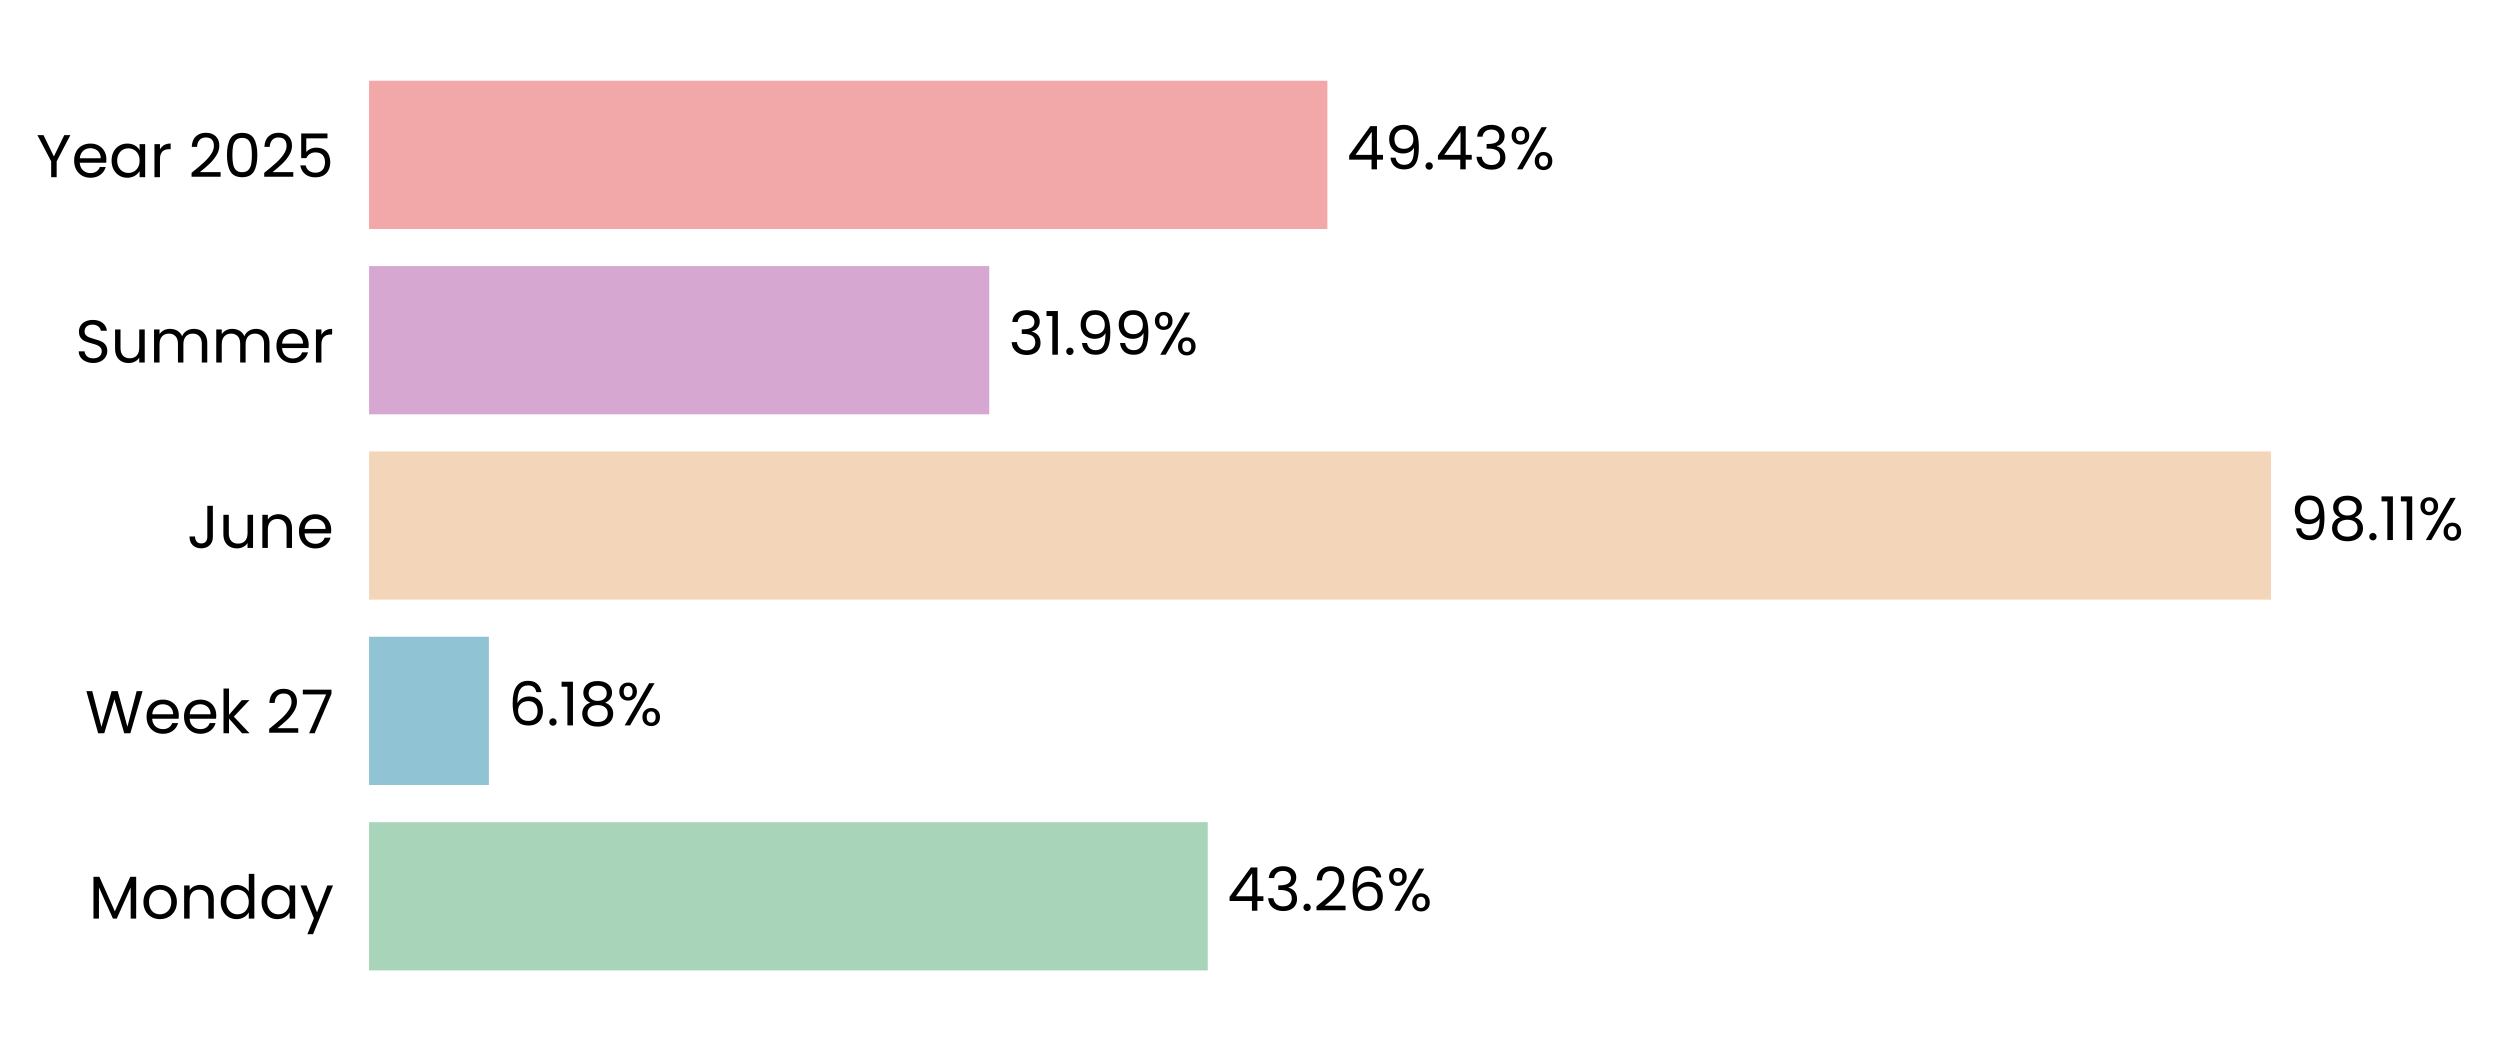
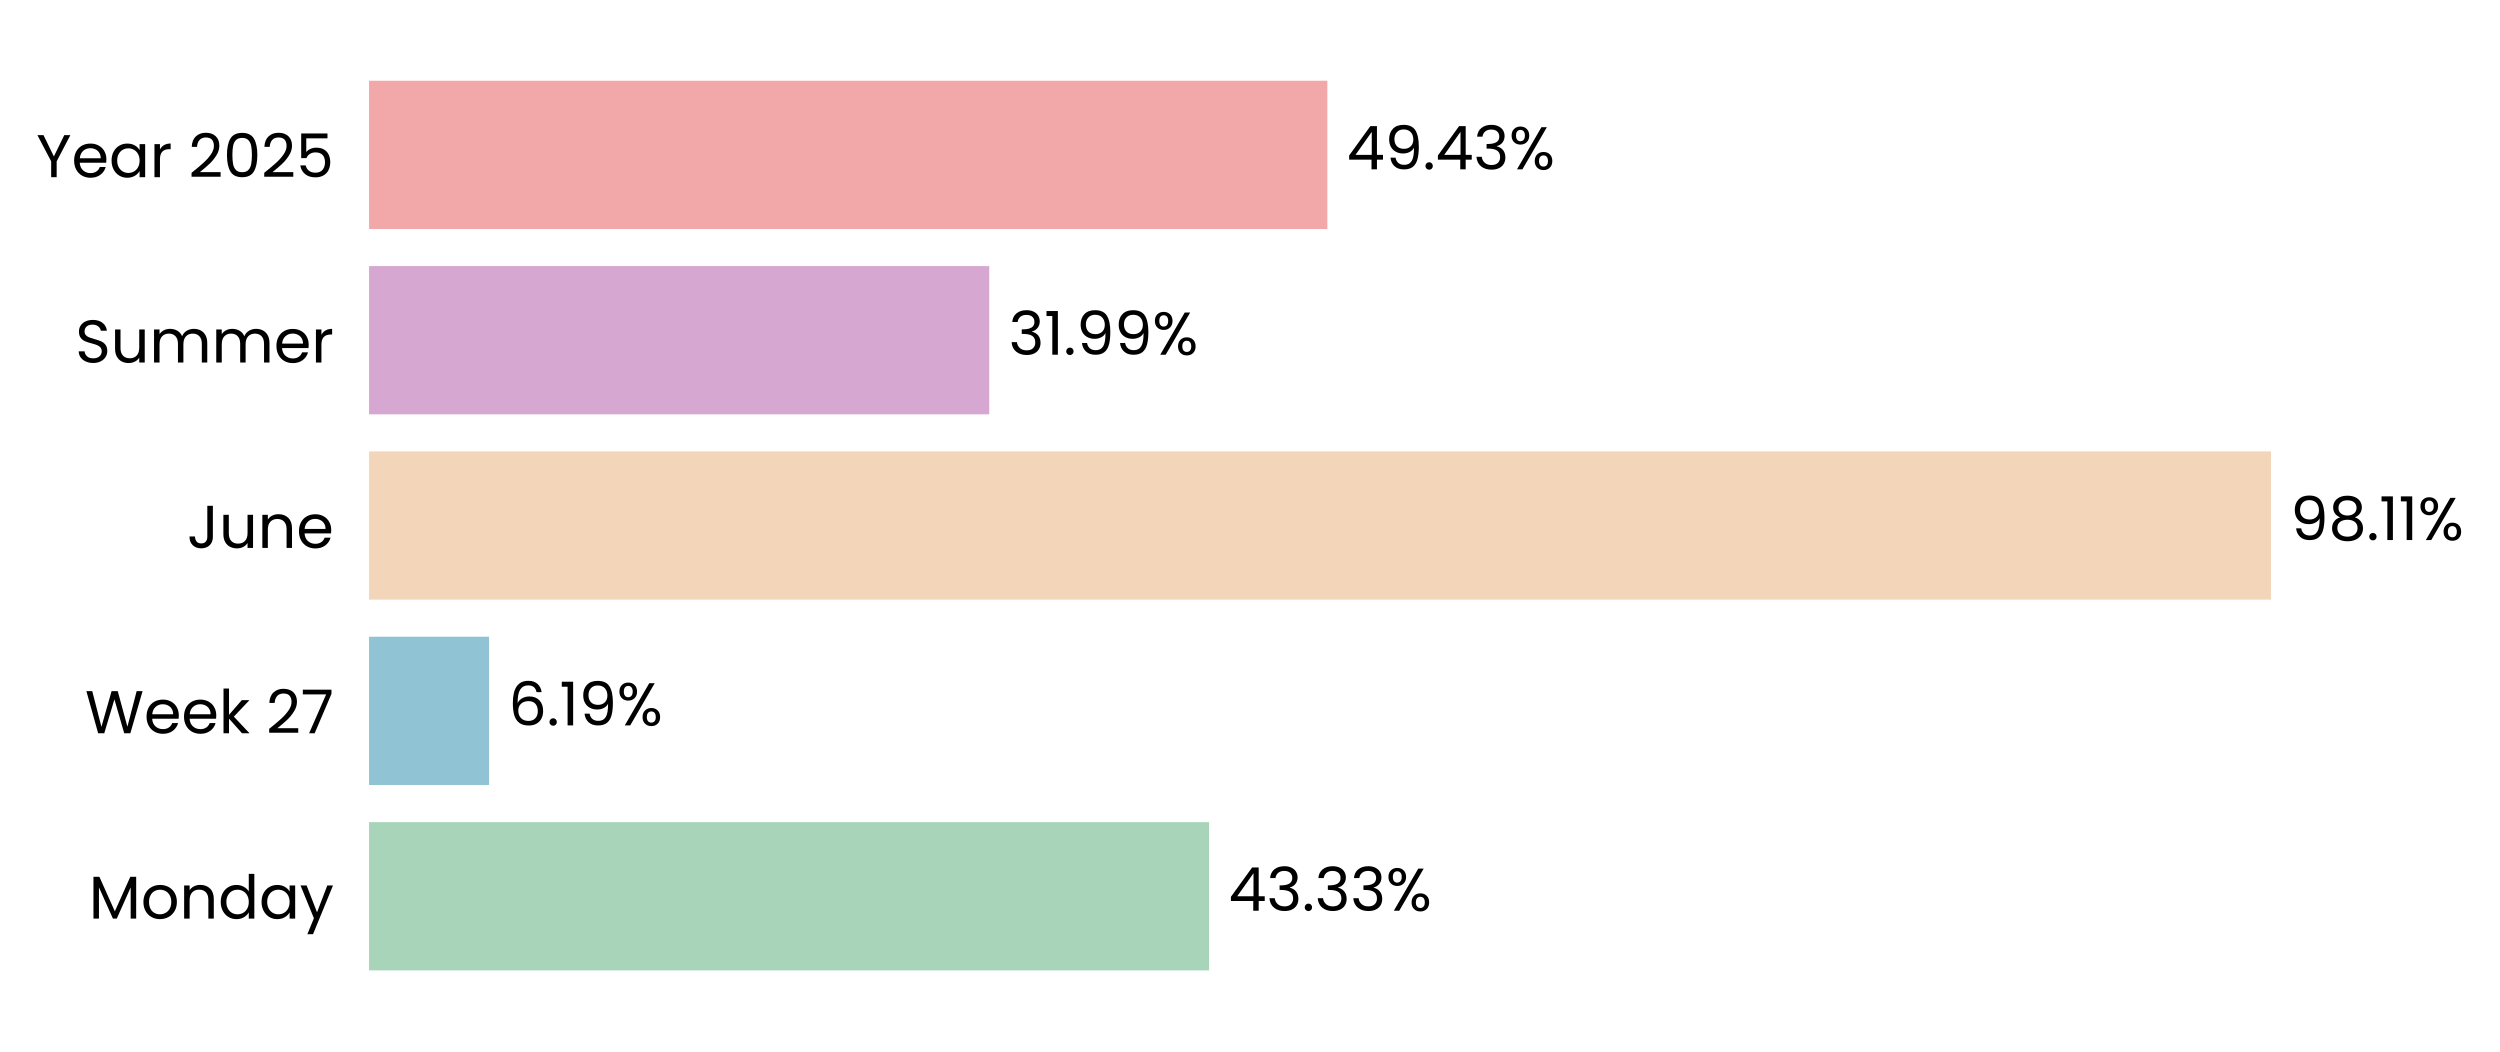
<svg xmlns="http://www.w3.org/2000/svg" xmlns:xlink="http://www.w3.org/1999/xlink" width="496.62pt" height="208.8pt" viewBox="0 0 496.62 208.8" version="1.1">
  <defs>
    <style type="text/css">*{stroke-linejoin: round; stroke-linecap: butt}</style>
  </defs>
  <g id="figure_1">
    <g id="patch_1">
      <path d="M 0 208.8  L 496.62 208.8  L 496.62 0  L 0 0  L 0 208.8  z " style="fill: none" />
    </g>
    <g id="axes_1">
      <g id="patch_2">
-         <path d="M 73.311 201.6  L 458.412 201.6  L 458.412 7.2  L 73.311 7.2  L 73.311 201.6  z " style="fill: none" />
+         <path d="M 73.311 201.6  L 458.403 201.6  L 458.403 7.2  L 73.311 7.2  L 73.311 201.6  z " style="fill: none" />
      </g>
      <g id="patch_3">
-         <path d="M 73.311 192.764  L 239.921 192.764  L 239.921 163.309  L 73.311 163.309  z " clip-path="url(#p9a96eed100)" style="fill: #a8d5ba" />
+         <path d="M 73.311 192.764  L 240.184 192.764  L 240.184 163.309  L 73.311 163.309  z " clip-path="url(#pc052d33420)" style="fill: #a8d5ba" />
      </g>
      <g id="patch_4">
-         <path d="M 73.311 155.945  L 97.113 155.945  L 97.113 126.491  L 73.311 126.491  z " clip-path="url(#p9a96eed100)" style="fill: #90c3d4" />
+         <path d="M 73.311 155.945  L 97.15 155.945  L 97.15 126.491  L 73.311 126.491  z " clip-path="url(#pc052d33420)" style="fill: #90c3d4" />
      </g>
      <g id="patch_5">
-         <path d="M 73.311 119.127  L 451.129 119.127  L 451.129 89.673  L 73.311 89.673  z " clip-path="url(#p9a96eed100)" style="fill: #f3d6ba" />
+         <path d="M 73.311 119.127  L 451.129 119.127  L 451.129 89.673  L 73.311 89.673  z " clip-path="url(#pc052d33420)" style="fill: #f3d6ba" />
      </g>
      <g id="patch_6">
-         <path d="M 73.311 82.309  L 196.513 82.309  L 196.513 52.855  L 73.311 52.855  z " clip-path="url(#p9a96eed100)" style="fill: #d6a8d1" />
+         <path d="M 73.311 82.309  L 196.513 82.309  L 196.513 52.855  L 73.311 52.855  z " clip-path="url(#pc052d33420)" style="fill: #d6a8d1" />
      </g>
      <g id="patch_7">
-         <path d="M 73.311 45.491  L 263.681 45.491  L 263.681 16.036  L 73.311 16.036  z " clip-path="url(#p9a96eed100)" style="fill: #f2a8a8" />
+         <path d="M 73.311 45.491  L 263.677 45.491  L 263.677 16.036  L 73.311 16.036  z " clip-path="url(#pc052d33420)" style="fill: #f2a8a8" />
      </g>
      <g id="matplotlib.axis_1">
        <g id="ytick_1">
          <g id="text_1">
            <g transform="translate(17.64187 182.4764) scale(0.12 -0.12)">
              <defs>
                <path id="Poppins-Regular-4d" d="M 5018 4429  L 5018 0  L 4435 0  L 4435 3302  L 2963 0  L 2554 0  L 1075 3309  L 1075 0  L 493 0  L 493 4429  L 1120 4429  L 2758 768  L 4397 4429  L 5018 4429  z " transform="scale(0.015625)" />
                <path id="Poppins-Regular-6f" d="M 2022 -58  Q 1530 -58 1130 166  Q 730 390 502 803  Q 275 1216 275 1760  Q 275 2298 508 2710  Q 742 3123 1145 3344  Q 1549 3565 2048 3565  Q 2547 3565 2950 3344  Q 3354 3123 3587 2713  Q 3821 2304 3821 1760  Q 3821 1216 3581 803  Q 3341 390 2931 166  Q 2522 -58 2022 -58  z M 2022 454  Q 2336 454 2611 601  Q 2886 749 3056 1043  Q 3226 1338 3226 1760  Q 3226 2182 3059 2476  Q 2893 2771 2624 2915  Q 2355 3059 2042 3059  Q 1722 3059 1456 2915  Q 1190 2771 1030 2476  Q 870 2182 870 1760  Q 870 1331 1027 1036  Q 1184 742 1446 598  Q 1709 454 2022 454  z " transform="scale(0.015625)" />
                <path id="Poppins-Regular-6e" d="M 2202 3571  Q 2842 3571 3238 3184  Q 3635 2797 3635 2067  L 3635 0  L 3059 0  L 3059 1984  Q 3059 2509 2796 2787  Q 2534 3066 2080 3066  Q 1619 3066 1347 2778  Q 1075 2490 1075 1939  L 1075 0  L 493 0  L 493 3507  L 1075 3507  L 1075 3008  Q 1248 3277 1545 3424  Q 1843 3571 2202 3571  z " transform="scale(0.015625)" />
                <path id="Poppins-Regular-64" d="M 275 1766  Q 275 2304 492 2710  Q 710 3117 1091 3341  Q 1472 3565 1946 3565  Q 2355 3565 2707 3376  Q 3059 3187 3245 2880  L 3245 4736  L 3834 4736  L 3834 0  L 3245 0  L 3245 659  Q 3072 346 2733 144  Q 2394 -58 1939 -58  Q 1472 -58 1091 172  Q 710 403 492 819  Q 275 1235 275 1766  z M 3245 1760  Q 3245 2157 3085 2451  Q 2925 2746 2653 2902  Q 2381 3059 2054 3059  Q 1728 3059 1459 2905  Q 1190 2752 1030 2457  Q 870 2163 870 1766  Q 870 1363 1030 1065  Q 1190 768 1459 611  Q 1728 454 2054 454  Q 2381 454 2653 611  Q 2925 768 3085 1065  Q 3245 1363 3245 1760  z " transform="scale(0.015625)" />
                <path id="Poppins-Regular-61" d="M 275 1766  Q 275 2304 492 2710  Q 710 3117 1091 3341  Q 1472 3565 1939 3565  Q 2400 3565 2739 3366  Q 3078 3168 3245 2867  L 3245 3507  L 3834 3507  L 3834 0  L 3245 0  L 3245 653  Q 3072 346 2729 144  Q 2387 -58 1933 -58  Q 1466 -58 1088 172  Q 710 403 492 819  Q 275 1235 275 1766  z M 3245 1760  Q 3245 2157 3085 2451  Q 2925 2746 2653 2902  Q 2381 3059 2054 3059  Q 1728 3059 1459 2905  Q 1190 2752 1030 2457  Q 870 2163 870 1766  Q 870 1363 1030 1065  Q 1190 768 1459 611  Q 1728 454 2054 454  Q 2381 454 2653 611  Q 2925 768 3085 1065  Q 3245 1363 3245 1760  z " transform="scale(0.015625)" />
                <path id="Poppins-Regular-79" d="M 3514 3507  L 1402 -1651  L 800 -1651  L 1491 38  L 77 3507  L 723 3507  L 1824 666  L 2912 3507  L 3514 3507  z " transform="scale(0.015625)" />
              </defs>
              <use xlink:href="#Poppins-Regular-4d" />
              <use xlink:href="#Poppins-Regular-6f" transform="translate(86.09999 0)" />
              <use xlink:href="#Poppins-Regular-6e" transform="translate(150.1 0)" />
              <use xlink:href="#Poppins-Regular-64" transform="translate(214.1 0)" />
              <use xlink:href="#Poppins-Regular-61" transform="translate(281.7 0)" />
              <use xlink:href="#Poppins-Regular-79" transform="translate(349.2999 0)" />
            </g>
          </g>
        </g>
        <g id="ytick_2">
          <g id="text_2">
            <g transform="translate(16.88437 145.6582) scale(0.12 -0.12)">
              <defs>
                <path id="Poppins-Regular-57" d="M 6099 4461  L 4806 0  L 4154 0  L 3117 3590  L 2042 0  L 1395 -6  L 147 4461  L 768 4461  L 1741 678  L 2816 4461  L 3469 4461  L 4493 691  L 5472 4461  L 6099 4461  z " transform="scale(0.015625)" />
                <path id="Poppins-Regular-65" d="M 3693 1888  Q 3693 1722 3674 1536  L 870 1536  Q 902 1018 1225 726  Q 1549 435 2010 435  Q 2387 435 2640 611  Q 2893 787 2995 1082  L 3622 1082  Q 3482 576 3059 259  Q 2637 -58 2010 -58  Q 1510 -58 1116 166  Q 723 390 499 803  Q 275 1216 275 1760  Q 275 2304 492 2713  Q 710 3123 1104 3344  Q 1498 3565 2010 3565  Q 2509 3565 2893 3347  Q 3277 3130 3485 2749  Q 3693 2368 3693 1888  z M 3091 2010  Q 3091 2342 2944 2582  Q 2797 2822 2544 2947  Q 2291 3072 1984 3072  Q 1542 3072 1232 2790  Q 922 2509 877 2010  L 3091 2010  z " transform="scale(0.015625)" />
                <path id="Poppins-Regular-6b" d="M 2451 0  L 1075 1549  L 1075 0  L 493 0  L 493 4736  L 1075 4736  L 1075 1952  L 2426 3507  L 3238 3507  L 1587 1760  L 3245 0  L 2451 0  z " transform="scale(0.015625)" />
                <path id="Poppins-Regular-20" transform="scale(0.015625)" />
                <path id="Poppins-Regular-32" d="M 326 467  Q 1139 1120 1600 1539  Q 2061 1958 2377 2416  Q 2694 2874 2694 3315  Q 2694 3731 2492 3971  Q 2291 4211 1843 4211  Q 1408 4211 1168 3939  Q 928 3667 909 3213  L 346 3213  Q 371 3930 780 4320  Q 1190 4710 1837 4710  Q 2496 4710 2883 4345  Q 3270 3981 3270 3341  Q 3270 2810 2953 2307  Q 2637 1805 2233 1424  Q 1830 1043 1203 538  L 3405 538  L 3405 51  L 326 51  L 326 467  z " transform="scale(0.015625)" />
                <path id="Poppins-Regular-37" d="M 3245 4173  L 1466 0  L 877 0  L 2682 4115  L 211 4115  L 211 4614  L 3245 4614  L 3245 4173  z " transform="scale(0.015625)" />
              </defs>
              <use xlink:href="#Poppins-Regular-57" />
              <use xlink:href="#Poppins-Regular-65" transform="translate(97.59999 0)" />
              <use xlink:href="#Poppins-Regular-65" transform="translate(159.6 0)" />
              <use xlink:href="#Poppins-Regular-6b" transform="translate(221.6 0)" />
              <use xlink:href="#Poppins-Regular-20" transform="translate(273.0999 0)" />
              <use xlink:href="#Poppins-Regular-32" transform="translate(299.7999 0)" />
              <use xlink:href="#Poppins-Regular-37" transform="translate(357.2999 0)" />
            </g>
          </g>
        </g>
        <g id="ytick_3">
          <g id="text_3">
            <g transform="translate(37.15125 108.84) scale(0.12 -0.12)">
              <defs>
                <path id="Poppins-Regular-4a" d="M 2739 4461  L 2739 1165  Q 2739 614 2400 284  Q 2061 -45 1504 -45  Q 941 -45 601 291  Q 262 627 262 1210  L 845 1210  Q 851 883 1014 678  Q 1178 474 1504 474  Q 1830 474 1990 669  Q 2150 864 2150 1165  L 2150 4461  L 2739 4461  z " transform="scale(0.015625)" />
                <path id="Poppins-Regular-75" d="M 3603 3507  L 3603 0  L 3021 0  L 3021 518  Q 2854 250 2556 99  Q 2259 -51 1901 -51  Q 1491 -51 1164 118  Q 838 288 649 627  Q 461 966 461 1453  L 461 3507  L 1037 3507  L 1037 1530  Q 1037 1011 1299 732  Q 1562 454 2016 454  Q 2483 454 2752 742  Q 3021 1030 3021 1581  L 3021 3507  L 3603 3507  z " transform="scale(0.015625)" />
              </defs>
              <use xlink:href="#Poppins-Regular-4a" />
              <use xlink:href="#Poppins-Regular-75" transform="translate(52.99999 0)" />
              <use xlink:href="#Poppins-Regular-6e" transform="translate(117 0)" />
              <use xlink:href="#Poppins-Regular-65" transform="translate(181 0)" />
            </g>
          </g>
        </g>
        <g id="ytick_4">
          <g id="text_4">
            <g transform="translate(14.95125 72.02182) scale(0.12 -0.12)">
              <defs>
                <path id="Poppins-Regular-53" d="M 1907 -45  Q 1466 -45 1117 112  Q 768 269 569 547  Q 371 826 365 1190  L 986 1190  Q 1018 877 1245 662  Q 1472 448 1907 448  Q 2323 448 2563 656  Q 2803 864 2803 1190  Q 2803 1446 2662 1606  Q 2522 1766 2310 1849  Q 2099 1933 1741 2029  Q 1299 2144 1033 2259  Q 768 2374 579 2620  Q 390 2867 390 3283  Q 390 3648 576 3929  Q 762 4211 1098 4364  Q 1434 4518 1869 4518  Q 2496 4518 2896 4204  Q 3296 3891 3347 3373  L 2707 3373  Q 2675 3629 2438 3824  Q 2202 4019 1811 4019  Q 1446 4019 1216 3830  Q 986 3642 986 3302  Q 986 3059 1123 2905  Q 1261 2752 1462 2672  Q 1664 2592 2029 2490  Q 2470 2368 2739 2249  Q 3008 2131 3200 1884  Q 3392 1638 3392 1216  Q 3392 890 3219 602  Q 3046 314 2707 134  Q 2368 -45 1907 -45  z " transform="scale(0.015625)" />
                <path id="Poppins-Regular-6d" d="M 4710 3571  Q 5120 3571 5440 3401  Q 5760 3232 5945 2893  Q 6131 2554 6131 2067  L 6131 0  L 5555 0  L 5555 1984  Q 5555 2509 5296 2787  Q 5037 3066 4595 3066  Q 4141 3066 3872 2774  Q 3603 2483 3603 1933  L 3603 0  L 3027 0  L 3027 1984  Q 3027 2509 2768 2787  Q 2509 3066 2067 3066  Q 1613 3066 1344 2774  Q 1075 2483 1075 1933  L 1075 0  L 493 0  L 493 3507  L 1075 3507  L 1075 3002  Q 1248 3277 1539 3424  Q 1830 3571 2182 3571  Q 2624 3571 2963 3372  Q 3302 3174 3469 2790  Q 3616 3162 3955 3366  Q 4294 3571 4710 3571  z " transform="scale(0.015625)" />
                <path id="Poppins-Regular-72" d="M 1075 2938  Q 1229 3238 1513 3404  Q 1798 3571 2208 3571  L 2208 2970  L 2054 2970  Q 1075 2970 1075 1907  L 1075 0  L 493 0  L 493 3507  L 1075 3507  L 1075 2938  z " transform="scale(0.015625)" />
              </defs>
              <use xlink:href="#Poppins-Regular-53" />
              <use xlink:href="#Poppins-Regular-75" transform="translate(58.7 0)" />
              <use xlink:href="#Poppins-Regular-6d" transform="translate(122.7 0)" />
              <use xlink:href="#Poppins-Regular-6d" transform="translate(225.7 0)" />
              <use xlink:href="#Poppins-Regular-65" transform="translate(328.7 0)" />
              <use xlink:href="#Poppins-Regular-72" transform="translate(390.6999 0)" />
            </g>
          </g>
        </g>
        <g id="ytick_5">
          <g id="text_5">
            <g transform="translate(7.2 35.20364) scale(0.12 -0.12)">
              <defs>
                <path id="Poppins-Regular-59" d="M 3616 4461  L 2163 1683  L 2163 0  L 1581 0  L 1581 1683  L 122 4461  L 768 4461  L 1869 2202  L 2970 4461  L 3616 4461  z " transform="scale(0.015625)" />
                <path id="Poppins-Regular-30" d="M 397 2362  Q 397 3462 755 4080  Q 1114 4698 2010 4698  Q 2899 4698 3257 4080  Q 3616 3462 3616 2362  Q 3616 1242 3257 621  Q 2899 0 2010 0  Q 1114 0 755 621  Q 397 1242 397 2362  z M 3040 2362  Q 3040 2918 2966 3305  Q 2893 3693 2665 3929  Q 2438 4166 2010 4166  Q 1574 4166 1347 3929  Q 1120 3693 1046 3305  Q 973 2918 973 2362  Q 973 1786 1046 1395  Q 1120 1005 1347 768  Q 1574 531 2010 531  Q 2438 531 2665 768  Q 2893 1005 2966 1395  Q 3040 1786 3040 2362  z " transform="scale(0.015625)" />
                <path id="Poppins-Regular-35" d="M 3347 4122  L 1101 4122  L 1101 2662  Q 1248 2867 1536 2998  Q 1824 3130 2157 3130  Q 2688 3130 3021 2909  Q 3354 2688 3498 2339  Q 3642 1990 3642 1600  Q 3642 1139 3469 774  Q 3296 410 2941 198  Q 2586 -13 2061 -13  Q 1389 -13 973 332  Q 557 678 467 1254  L 1037 1254  Q 1120 890 1389 685  Q 1658 480 2067 480  Q 2573 480 2829 784  Q 3085 1088 3085 1587  Q 3085 2086 2829 2358  Q 2573 2630 2074 2630  Q 1734 2630 1481 2467  Q 1229 2304 1114 2022  L 563 2022  L 563 4634  L 3347 4634  L 3347 4122  z " transform="scale(0.015625)" />
              </defs>
              <use xlink:href="#Poppins-Regular-59" />
              <use xlink:href="#Poppins-Regular-65" transform="translate(58.39999 0)" />
              <use xlink:href="#Poppins-Regular-61" transform="translate(120.4 0)" />
              <use xlink:href="#Poppins-Regular-72" transform="translate(188 0)" />
              <use xlink:href="#Poppins-Regular-20" transform="translate(225.3 0)" />
              <use xlink:href="#Poppins-Regular-32" transform="translate(252 0)" />
              <use xlink:href="#Poppins-Regular-30" transform="translate(309.4999 0)" />
              <use xlink:href="#Poppins-Regular-32" transform="translate(372.2999 0)" />
              <use xlink:href="#Poppins-Regular-35" transform="translate(429.7999 0)" />
            </g>
          </g>
        </g>
      </g>
      <g id="text_6">
-         <g transform="translate(243.7719 180.9164) scale(0.12 -0.12)">
+         <g transform="translate(244.0354 180.9164) scale(0.12 -0.12)">
          <defs>
            <path id="Poppins-Regular-34" d="M 256 1030  L 256 1472  L 2502 4582  L 3200 4582  L 3200 1536  L 3840 1536  L 3840 1030  L 3200 1030  L 3200 0  L 2624 0  L 2624 1030  L 256 1030  z M 2650 3974  L 928 1536  L 2650 1536  L 2650 3974  z " transform="scale(0.015625)" />
            <path id="Poppins-Regular-33" d="M 384 3462  Q 429 4051 838 4384  Q 1248 4717 1901 4717  Q 2336 4717 2653 4560  Q 2970 4403 3133 4134  Q 3296 3866 3296 3526  Q 3296 3130 3069 2842  Q 2842 2554 2477 2470  L 2477 2438  Q 2893 2336 3136 2035  Q 3379 1734 3379 1248  Q 3379 883 3212 592  Q 3046 301 2713 134  Q 2381 -32 1914 -32  Q 1235 -32 800 323  Q 365 678 314 1331  L 877 1331  Q 922 947 1190 704  Q 1459 461 1907 461  Q 2355 461 2588 694  Q 2822 928 2822 1299  Q 2822 1779 2502 1990  Q 2182 2202 1536 2202  L 1389 2202  L 1389 2688  L 1542 2688  Q 2131 2694 2432 2883  Q 2733 3072 2733 3469  Q 2733 3808 2512 4013  Q 2291 4218 1882 4218  Q 1485 4218 1241 4013  Q 998 3808 954 3462  L 384 3462  z " transform="scale(0.015625)" />
            <path id="Poppins-Regular-2e" d="M 678 -38  Q 512 -38 397 77  Q 282 192 282 358  Q 282 525 397 640  Q 512 755 678 755  Q 838 755 950 640  Q 1062 525 1062 358  Q 1062 192 950 77  Q 838 -38 678 -38  z " transform="scale(0.015625)" />
-             <path id="Poppins-Regular-36" d="M 2976 3526  Q 2835 4237 2099 4237  Q 1530 4237 1248 3798  Q 966 3360 973 2355  Q 1120 2688 1462 2877  Q 1805 3066 2227 3066  Q 2886 3066 3280 2656  Q 3674 2246 3674 1523  Q 3674 1088 3504 742  Q 3334 397 2992 192  Q 2650 -13 2163 -13  Q 1504 -13 1133 281  Q 762 576 614 1094  Q 467 1613 467 2374  Q 467 4723 2106 4723  Q 2733 4723 3091 4384  Q 3450 4045 3514 3526  L 2976 3526  z M 2106 2573  Q 1830 2573 1587 2461  Q 1344 2349 1193 2121  Q 1043 1894 1043 1568  Q 1043 1082 1324 778  Q 1606 474 2131 474  Q 2579 474 2844 752  Q 3110 1030 3110 1504  Q 3110 2003 2854 2288  Q 2598 2573 2106 2573  z " transform="scale(0.015625)" />
            <path id="Poppins-Regular-25" d="M 269 3584  Q 269 4019 531 4278  Q 794 4538 1203 4538  Q 1613 4538 1875 4278  Q 2138 4019 2138 3584  Q 2138 3142 1875 2883  Q 1613 2624 1203 2624  Q 794 2624 531 2883  Q 269 3142 269 3584  z M 4006 4467  L 1414 0  L 838 0  L 3430 4467  L 4006 4467  z M 1203 4179  Q 986 4179 861 4028  Q 736 3878 736 3584  Q 736 3290 861 3136  Q 986 2982 1203 2982  Q 1421 2982 1549 3139  Q 1677 3296 1677 3584  Q 1677 3878 1549 4028  Q 1421 4179 1203 4179  z M 2720 883  Q 2720 1325 2982 1584  Q 3245 1843 3654 1843  Q 4064 1843 4323 1584  Q 4582 1325 4582 883  Q 4582 448 4323 185  Q 4064 -77 3654 -77  Q 3245 -77 2982 182  Q 2720 442 2720 883  z M 3648 1478  Q 3430 1478 3302 1328  Q 3174 1178 3174 883  Q 3174 595 3302 444  Q 3430 294 3648 294  Q 3866 294 3994 444  Q 4122 595 4122 883  Q 4122 1178 3994 1328  Q 3866 1478 3648 1478  z " transform="scale(0.015625)" />
          </defs>
          <use xlink:href="#Poppins-Regular-34" />
          <use xlink:href="#Poppins-Regular-33" transform="translate(62.89999 0)" />
          <use xlink:href="#Poppins-Regular-2e" transform="translate(121.8 0)" />
-           <use xlink:href="#Poppins-Regular-32" transform="translate(142.8 0)" />
-           <use xlink:href="#Poppins-Regular-36" transform="translate(200.3 0)" />
-           <use xlink:href="#Poppins-Regular-25" transform="translate(263.7999 0)" />
+           <use xlink:href="#Poppins-Regular-33" transform="translate(142.8 0)" />
+           <use xlink:href="#Poppins-Regular-33" transform="translate(201.7 0)" />
+           <use xlink:href="#Poppins-Regular-25" transform="translate(260.6 0)" />
        </g>
      </g>
      <g id="text_7">
-         <g transform="translate(100.9636 144.0982) scale(0.12 -0.12)">
+         <g transform="translate(101.0012 144.0982) scale(0.12 -0.12)">
          <defs>
+             <path id="Poppins-Regular-36" d="M 2976 3526  Q 2835 4237 2099 4237  Q 1530 4237 1248 3798  Q 966 3360 973 2355  Q 1120 2688 1462 2877  Q 1805 3066 2227 3066  Q 2886 3066 3280 2656  Q 3674 2246 3674 1523  Q 3674 1088 3504 742  Q 3334 397 2992 192  Q 2650 -13 2163 -13  Q 1504 -13 1133 281  Q 762 576 614 1094  Q 467 1613 467 2374  Q 467 4723 2106 4723  Q 2733 4723 3091 4384  Q 3450 4045 3514 3526  L 2976 3526  z M 2106 2573  Q 1830 2573 1587 2461  Q 1344 2349 1193 2121  Q 1043 1894 1043 1568  Q 1043 1082 1324 778  Q 1606 474 2131 474  Q 2579 474 2844 752  Q 3110 1030 3110 1504  Q 3110 2003 2854 2288  Q 2598 2573 2106 2573  z " transform="scale(0.015625)" />
            <path id="Poppins-Regular-31" d="M 243 4096  L 243 4627  L 1446 4627  L 1446 0  L 858 0  L 858 4096  L 243 4096  z " transform="scale(0.015625)" />
-             <path id="Poppins-Regular-38" d="M 1242 2406  Q 883 2547 691 2816  Q 499 3085 499 3469  Q 499 3814 672 4092  Q 845 4371 1187 4534  Q 1530 4698 2016 4698  Q 2502 4698 2844 4534  Q 3187 4371 3363 4092  Q 3539 3814 3539 3469  Q 3539 3098 3340 2819  Q 3142 2541 2797 2406  Q 3194 2285 3427 1981  Q 3661 1677 3661 1248  Q 3661 832 3456 521  Q 3251 211 2876 41  Q 2502 -128 2016 -128  Q 1530 -128 1162 41  Q 794 211 589 521  Q 384 832 384 1248  Q 384 1677 614 1984  Q 845 2291 1242 2406  z M 2976 3398  Q 2976 3789 2720 4000  Q 2464 4211 2016 4211  Q 1574 4211 1318 4000  Q 1062 3789 1062 3392  Q 1062 3034 1328 2816  Q 1594 2598 2016 2598  Q 2445 2598 2710 2819  Q 2976 3040 2976 3398  z M 2016 2150  Q 1542 2150 1241 1929  Q 941 1709 941 1267  Q 941 858 1232 608  Q 1523 358 2016 358  Q 2509 358 2797 608  Q 3085 858 3085 1267  Q 3085 1696 2790 1923  Q 2496 2150 2016 2150  z " transform="scale(0.015625)" />
+             <path id="Poppins-Regular-39" d="M 1146 1242  Q 1210 877 1443 678  Q 1677 480 2074 480  Q 2605 480 2857 896  Q 3110 1312 3098 2298  Q 2963 2010 2649 1846  Q 2336 1683 1952 1683  Q 1523 1683 1187 1859  Q 851 2035 659 2374  Q 467 2714 467 3194  Q 467 3878 864 4297  Q 1261 4717 1990 4717  Q 2886 4717 3248 4134  Q 3610 3552 3610 2400  Q 3610 1594 3466 1069  Q 3322 544 2979 269  Q 2637 -6 2042 -6  Q 1389 -6 1024 346  Q 659 698 608 1242  L 1146 1242  z M 2048 2176  Q 2477 2176 2752 2441  Q 3027 2707 3027 3162  Q 3027 3642 2758 3936  Q 2490 4230 2003 4230  Q 1555 4230 1289 3948  Q 1024 3667 1024 3206  Q 1024 2739 1286 2457  Q 1549 2176 2048 2176  z " transform="scale(0.015625)" />
          </defs>
          <use xlink:href="#Poppins-Regular-36" />
          <use xlink:href="#Poppins-Regular-2e" transform="translate(63.49999 0)" />
          <use xlink:href="#Poppins-Regular-31" transform="translate(84.49997 0)" />
-           <use xlink:href="#Poppins-Regular-38" transform="translate(116.5 0)" />
-           <use xlink:href="#Poppins-Regular-25" transform="translate(179.5999 0)" />
+           <use xlink:href="#Poppins-Regular-39" transform="translate(116.5 0)" />
+           <use xlink:href="#Poppins-Regular-25" transform="translate(179.4999 0)" />
        </g>
      </g>
      <g id="text_8">
-         <g transform="translate(454.9803 107.28) scale(0.12 -0.12)">
+         <g transform="translate(454.9802 107.28) scale(0.12 -0.12)">
          <defs>
-             <path id="Poppins-Regular-39" d="M 1146 1242  Q 1210 877 1443 678  Q 1677 480 2074 480  Q 2605 480 2857 896  Q 3110 1312 3098 2298  Q 2963 2010 2649 1846  Q 2336 1683 1952 1683  Q 1523 1683 1187 1859  Q 851 2035 659 2374  Q 467 2714 467 3194  Q 467 3878 864 4297  Q 1261 4717 1990 4717  Q 2886 4717 3248 4134  Q 3610 3552 3610 2400  Q 3610 1594 3466 1069  Q 3322 544 2979 269  Q 2637 -6 2042 -6  Q 1389 -6 1024 346  Q 659 698 608 1242  L 1146 1242  z M 2048 2176  Q 2477 2176 2752 2441  Q 3027 2707 3027 3162  Q 3027 3642 2758 3936  Q 2490 4230 2003 4230  Q 1555 4230 1289 3948  Q 1024 3667 1024 3206  Q 1024 2739 1286 2457  Q 1549 2176 2048 2176  z " transform="scale(0.015625)" />
+             <path id="Poppins-Regular-38" d="M 1242 2406  Q 883 2547 691 2816  Q 499 3085 499 3469  Q 499 3814 672 4092  Q 845 4371 1187 4534  Q 1530 4698 2016 4698  Q 2502 4698 2844 4534  Q 3187 4371 3363 4092  Q 3539 3814 3539 3469  Q 3539 3098 3340 2819  Q 3142 2541 2797 2406  Q 3194 2285 3427 1981  Q 3661 1677 3661 1248  Q 3661 832 3456 521  Q 3251 211 2876 41  Q 2502 -128 2016 -128  Q 1530 -128 1162 41  Q 794 211 589 521  Q 384 832 384 1248  Q 384 1677 614 1984  Q 845 2291 1242 2406  z M 2976 3398  Q 2976 3789 2720 4000  Q 2464 4211 2016 4211  Q 1574 4211 1318 4000  Q 1062 3789 1062 3392  Q 1062 3034 1328 2816  Q 1594 2598 2016 2598  Q 2445 2598 2710 2819  Q 2976 3040 2976 3398  z M 2016 2150  Q 1542 2150 1241 1929  Q 941 1709 941 1267  Q 941 858 1232 608  Q 1523 358 2016 358  Q 2509 358 2797 608  Q 3085 858 3085 1267  Q 3085 1696 2790 1923  Q 2496 2150 2016 2150  z " transform="scale(0.015625)" />
          </defs>
          <use xlink:href="#Poppins-Regular-39" />
          <use xlink:href="#Poppins-Regular-38" transform="translate(62.99999 0)" />
          <use xlink:href="#Poppins-Regular-2e" transform="translate(126.1 0)" />
          <use xlink:href="#Poppins-Regular-31" transform="translate(147.1 0)" />
          <use xlink:href="#Poppins-Regular-31" transform="translate(179.0999 0)" />
          <use xlink:href="#Poppins-Regular-25" transform="translate(211.0999 0)" />
        </g>
      </g>
      <g id="text_9">
-         <g transform="translate(200.3638 70.46182) scale(0.12 -0.12)">
+         <g transform="translate(200.3637 70.46182) scale(0.12 -0.12)">
          <use xlink:href="#Poppins-Regular-33" />
          <use xlink:href="#Poppins-Regular-31" transform="translate(58.89999 0)" />
          <use xlink:href="#Poppins-Regular-2e" transform="translate(90.89998 0)" />
          <use xlink:href="#Poppins-Regular-39" transform="translate(111.9 0)" />
          <use xlink:href="#Poppins-Regular-39" transform="translate(174.8999 0)" />
          <use xlink:href="#Poppins-Regular-25" transform="translate(237.8999 0)" />
        </g>
      </g>
      <g id="text_10">
-         <g transform="translate(267.5316 33.64364) scale(0.12 -0.12)">
+         <g transform="translate(267.5277 33.64364) scale(0.12 -0.12)">
          <use xlink:href="#Poppins-Regular-34" />
          <use xlink:href="#Poppins-Regular-39" transform="translate(62.89999 0)" />
          <use xlink:href="#Poppins-Regular-2e" transform="translate(125.9 0)" />
          <use xlink:href="#Poppins-Regular-34" transform="translate(146.9 0)" />
          <use xlink:href="#Poppins-Regular-33" transform="translate(209.8 0)" />
          <use xlink:href="#Poppins-Regular-25" transform="translate(268.7 0)" />
        </g>
      </g>
    </g>
  </g>
  <defs>
-     <clipPath id="p9a96eed100">
-       <rect x="73.311" y="7.2" width="385.101" height="194.4" />
+     <clipPath id="pc052d33420">
+       <rect x="73.311" y="7.2" width="385.092" height="194.4" />
    </clipPath>
  </defs>
</svg>
